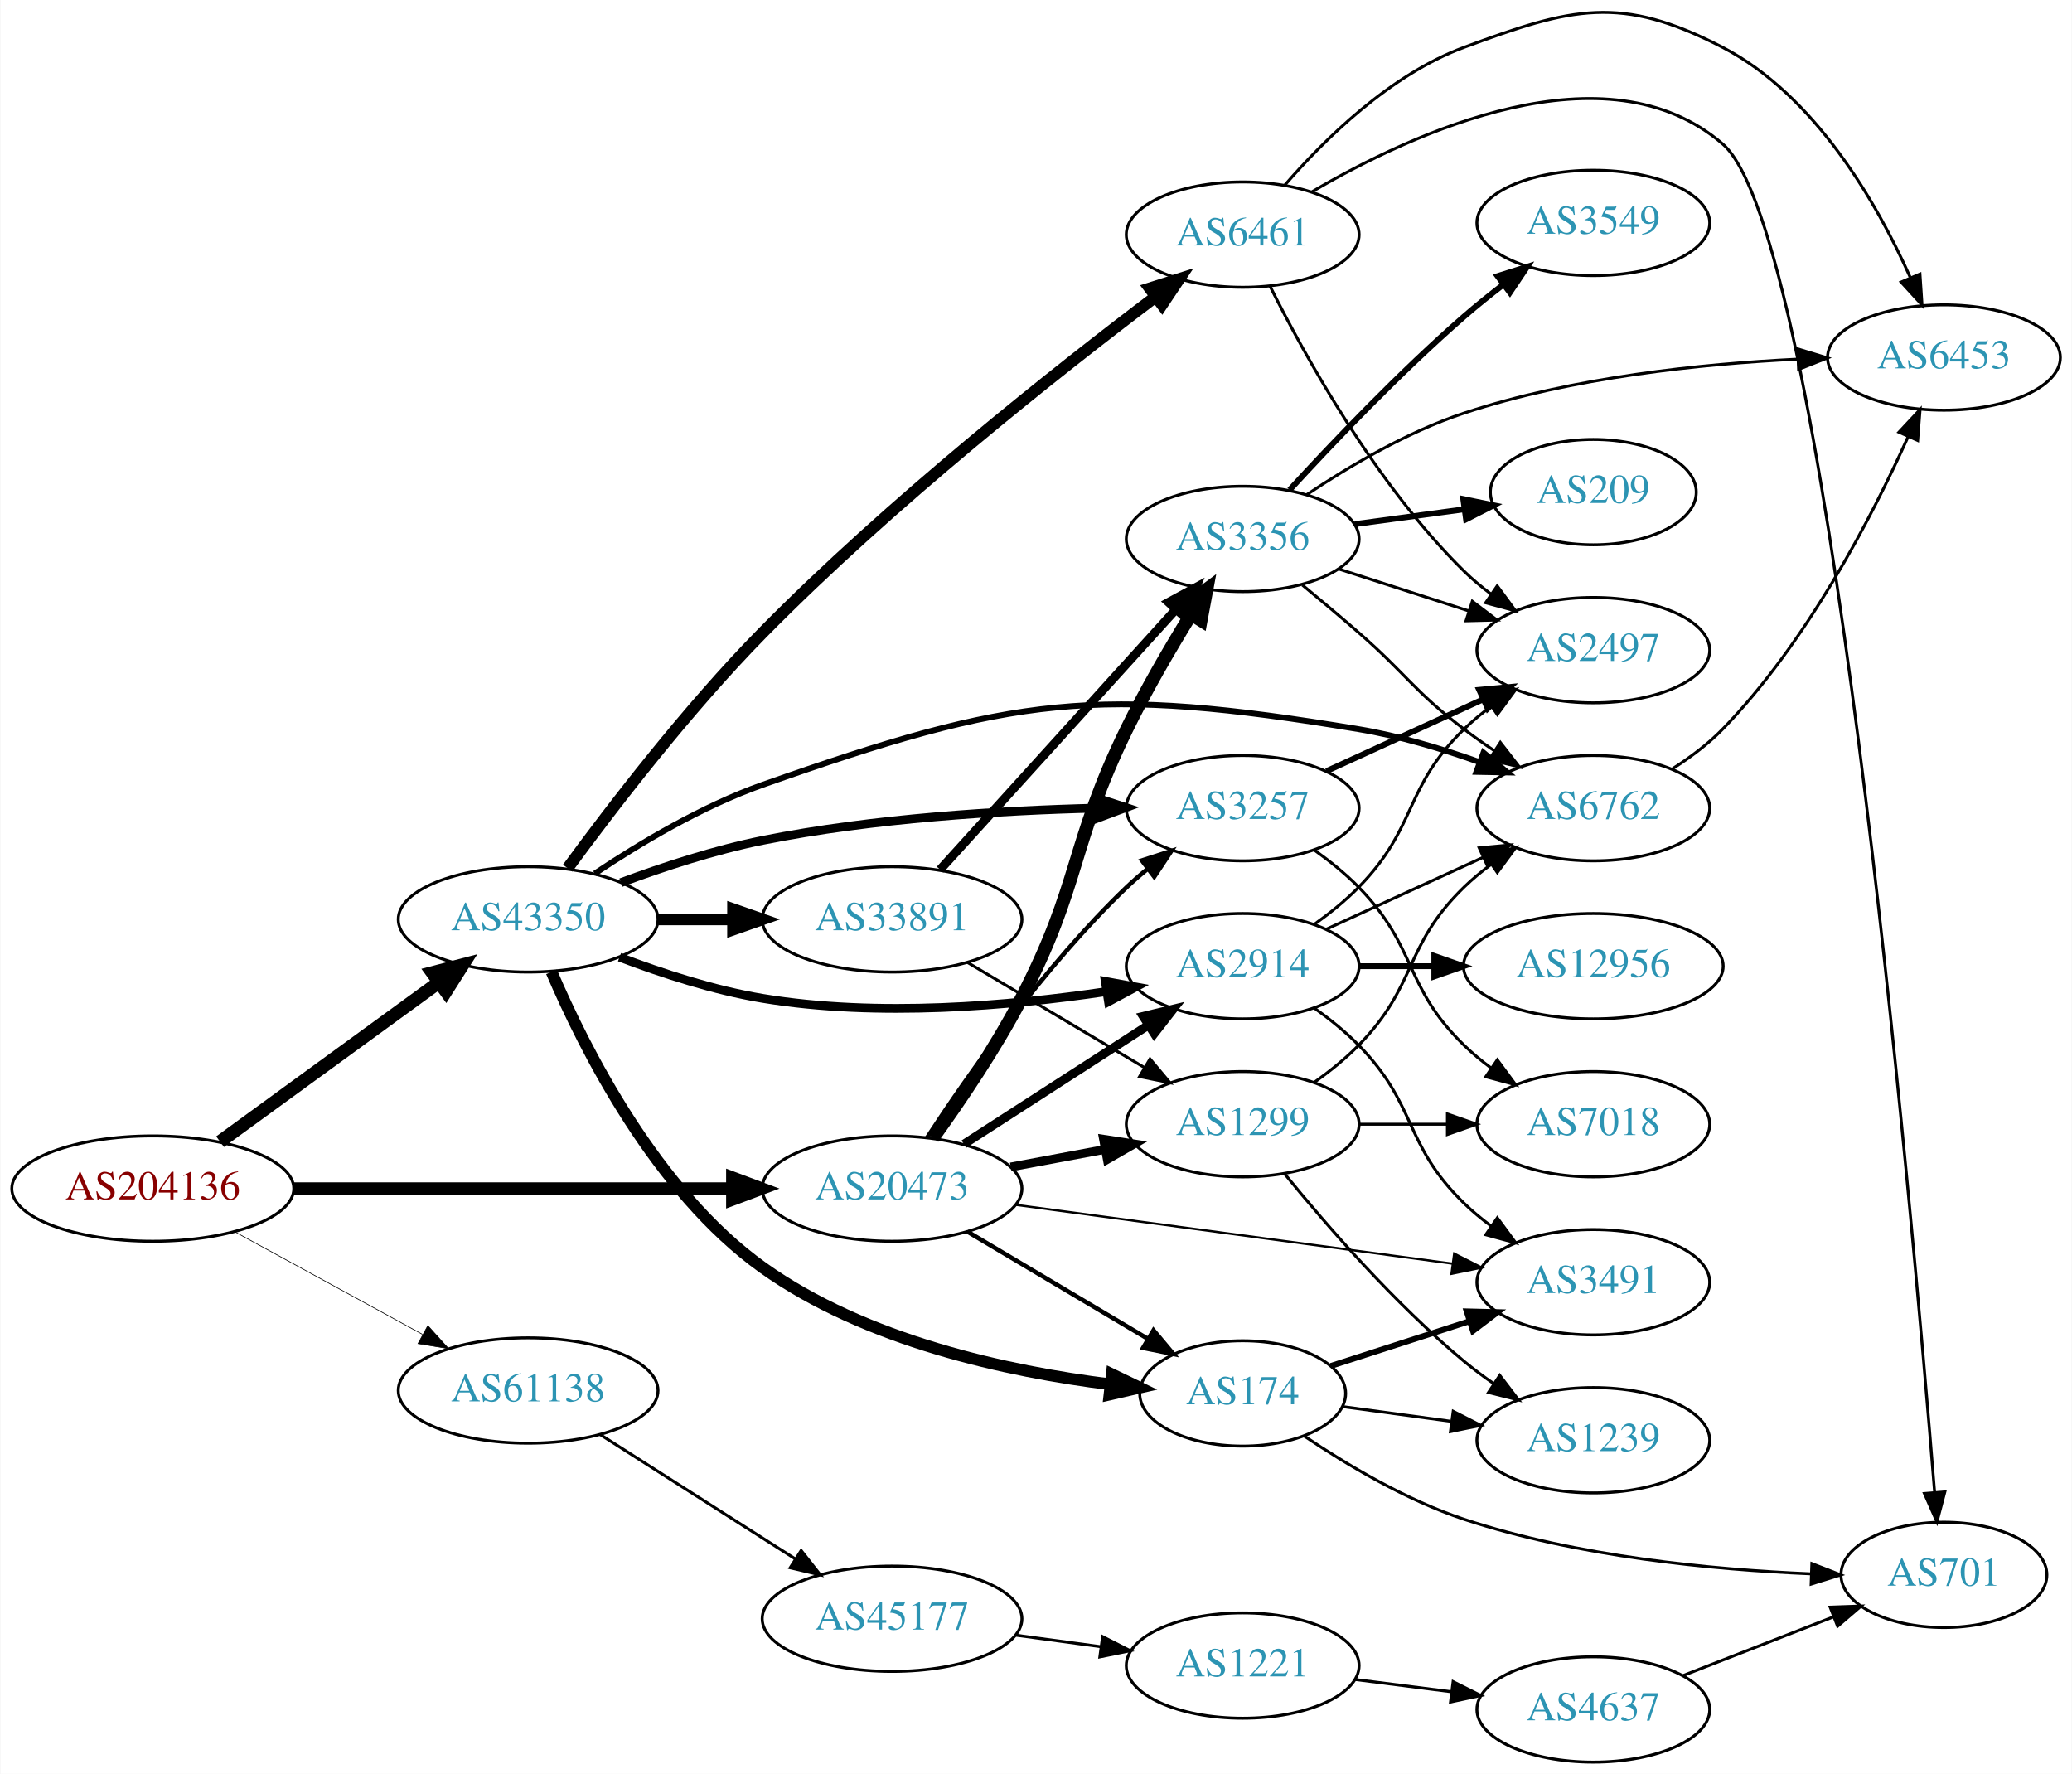
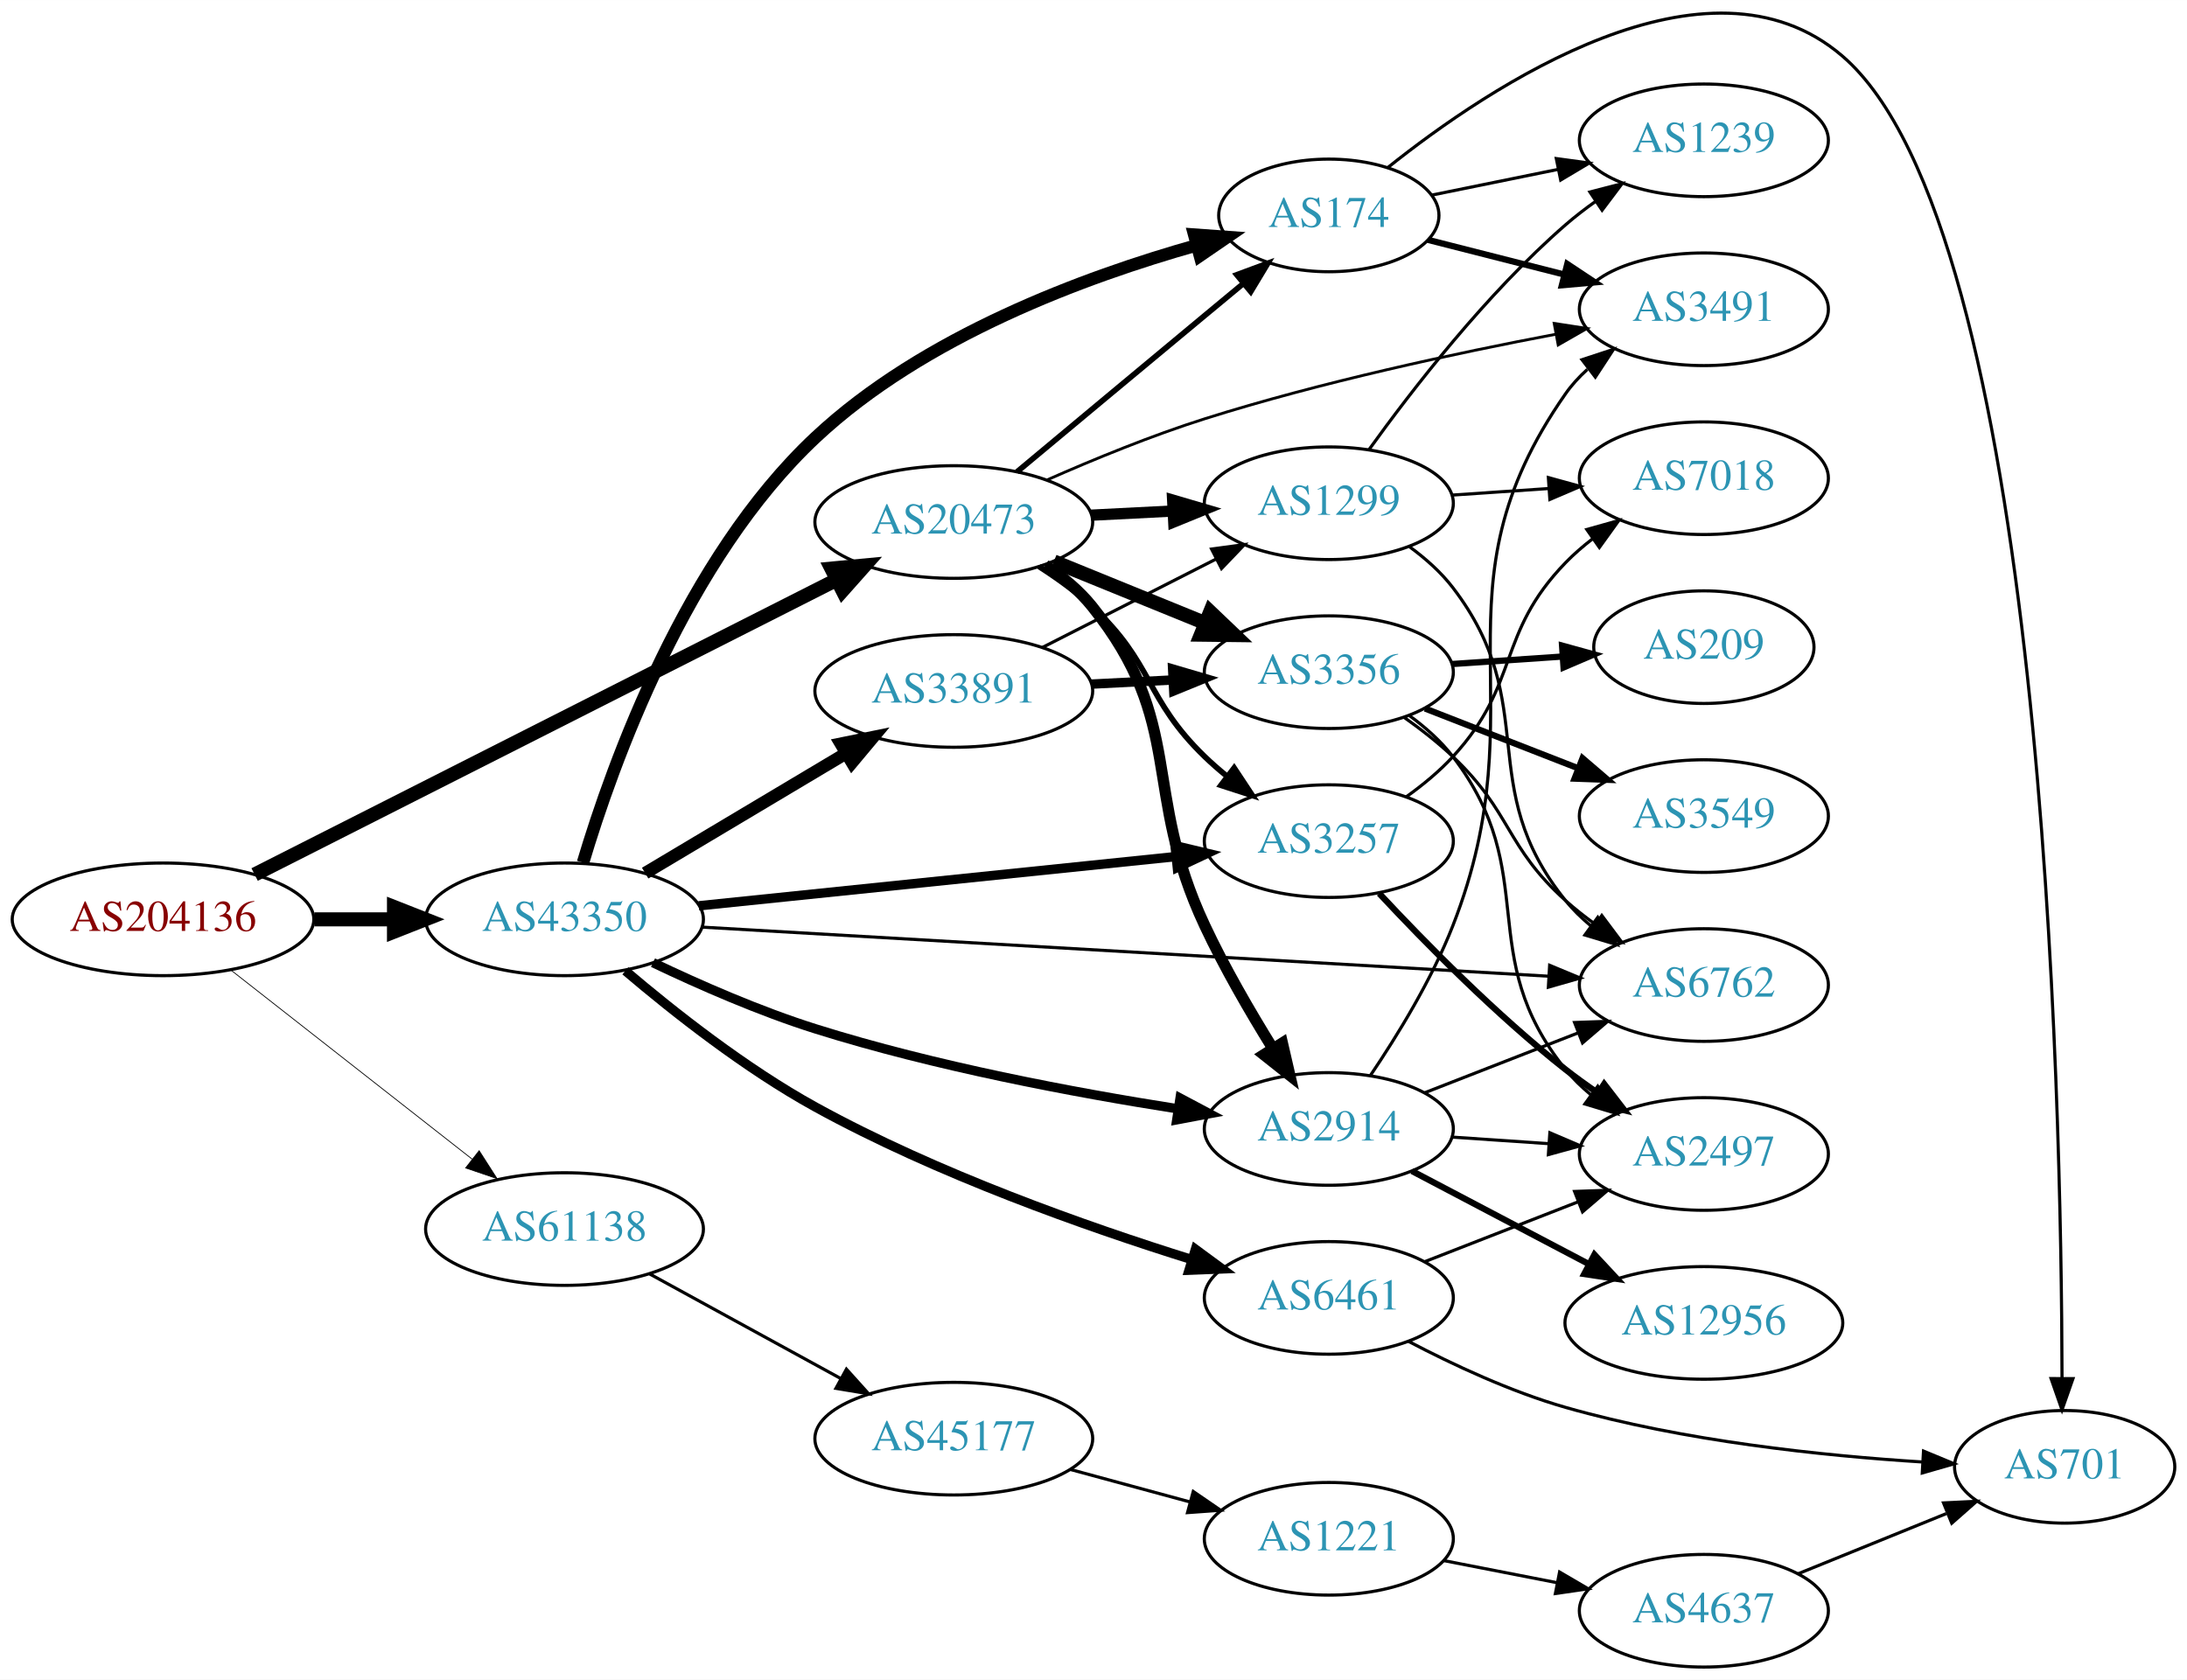
- <svg xmlns="http://www.w3.org/2000/svg" xmlns:xlink="http://www.w3.org/1999/xlink" width="708pt" height="606pt" viewBox="0.00 0.00 707.95 606.18">
-   <g id="graph0" class="graph" transform="scale(1 1) rotate(0) translate(4 602.176)">
-     <polygon fill="white" stroke="none" points="-4,4 -4,-602.176 703.954,-602.176 703.954,4 -4,4" />
+ <svg xmlns="http://www.w3.org/2000/svg" xmlns:xlink="http://www.w3.org/1999/xlink" width="699pt" height="537pt" viewBox="0.00 0.00 698.85 536.84">
+   <g id="graph0" class="graph" transform="scale(1 1) rotate(0) translate(4 532.835)">
+     <polygon fill="white" stroke="none" points="-4,4 -4,-532.835 694.855,-532.835 694.855,4 -4,4" />
    <g id="node1" class="node">
      <g id="a_node1">
        <a xlink:href="/asn/204136" xlink:title="AS204136 ~ SILENT-GHOST-AS [AT]">
-           <ellipse fill="#ffffff" stroke="black" cx="48.096" cy="-196" rx="48.192" ry="18" />
-           <text text-anchor="middle" x="48.096" y="-192.3" font-family="Times,serif" font-size="14.00" fill="#880000">AS204136</text>
+           <ellipse fill="#ffffff" stroke="black" cx="48.096" cy="-239" rx="48.192" ry="18" />
+           <text text-anchor="middle" x="48.096" y="-235.3" font-family="Times,serif" font-size="14.00" fill="#880000">AS204136</text>
        </a>
      </g>
    </g>
    <g id="node2" class="node">
      <g id="a_node2">
        <a xlink:href="/asn/20473" xlink:title="AS20473 ~ Choopa, LLC [US]">
-           <ellipse fill="#ffffff" stroke="black" cx="300.78" cy="-196" rx="44.393" ry="18" />
-           <text text-anchor="middle" x="300.78" y="-192.3" font-family="Times,serif" font-size="14.00" fill="#2c94b3">AS20473</text>
+           <ellipse fill="#ffffff" stroke="black" cx="300.78" cy="-366" rx="44.393" ry="18" />
+           <text text-anchor="middle" x="300.78" y="-362.3" font-family="Times,serif" font-size="14.00" fill="#2c94b3">AS20473</text>
        </a>
      </g>
    </g>
    <g id="edge1" class="edge">
-       <path fill="none" stroke="black" stroke-width="4.275" d="M96.248,-196C138.88,-196 201.605,-196 246.137,-196" />
-       <polygon fill="black" stroke="black" stroke-width="4.275" points="246.194,-199.741 256.194,-196 246.194,-192.259 246.194,-199.741" />
+       <path fill="none" stroke="black" stroke-width="4.5" d="M77.365,-253.322C123.051,-276.467 213.072,-322.073 263.451,-347.595" />
+       <polygon fill="black" stroke="black" stroke-width="4.5" points="261.677,-351.11 272.377,-352.117 265.236,-344.085 261.677,-351.11" />
    </g>
    <g id="node3" class="node">
      <g id="a_node3">
        <a xlink:href="/asn/43350" xlink:title="AS43350 ~ NForce Entertainment B.V. [NL]">
-           <ellipse fill="#ffffff" stroke="black" cx="176.388" cy="-288" rx="44.393" ry="18" />
-           <text text-anchor="middle" x="176.388" y="-284.3" font-family="Times,serif" font-size="14.00" fill="#2c94b3">AS43350</text>
+           <ellipse fill="#ffffff" stroke="black" cx="176.388" cy="-239" rx="44.393" ry="18" />
+           <text text-anchor="middle" x="176.388" y="-235.3" font-family="Times,serif" font-size="14.00" fill="#2c94b3">AS43350</text>
        </a>
      </g>
    </g>
    <g id="edge2" class="edge">
-       <path fill="none" stroke="black" stroke-width="4.5" d="M71.094,-212.025C91.774,-227.09 122.881,-249.751 145.743,-266.405" />
-       <polygon fill="black" stroke="black" stroke-width="4.5" points="143.661,-269.76 154.062,-272.465 148.298,-263.394 143.661,-269.76" />
+       <path fill="none" stroke="black" stroke-width="4.5" d="M96.481,-239C104.742,-239 113.386,-239 121.799,-239" />
+       <polygon fill="black" stroke="black" stroke-width="4.5" points="121.904,-242.938 131.904,-239 121.904,-235.063 121.904,-242.938" />
    </g>
    <g id="node4" class="node">
      <g id="a_node4">
        <a xlink:href="/asn/61138" xlink:title="AS61138 ~ Zappie Host [GB]">
-           <ellipse fill="#ffffff" stroke="black" cx="176.388" cy="-127" rx="44.393" ry="18" />
-           <text text-anchor="middle" x="176.388" y="-123.3" font-family="Times,serif" font-size="14.00" fill="#2c94b3">AS61138</text>
+           <ellipse fill="#ffffff" stroke="black" cx="176.388" cy="-140" rx="44.393" ry="18" />
+           <text text-anchor="middle" x="176.388" y="-136.3" font-family="Times,serif" font-size="14.00" fill="#2c94b3">AS61138</text>
        </a>
      </g>
    </g>
    <g id="edge3" class="edge">
-       <path fill="none" stroke="black" stroke-width="0.225" d="M76.189,-181.198C94.918,-170.965 120.012,-157.254 140.275,-146.184" />
-       <polygon fill="black" stroke="black" stroke-width="0.225" points="142.107,-149.171 149.204,-141.305 138.75,-143.029 142.107,-149.171" />
+       <path fill="none" stroke="black" stroke-width="0.25" d="M69.668,-222.874C90.676,-206.406 123.451,-180.713 146.938,-162.301" />
+       <polygon fill="black" stroke="black" stroke-width="0.25" points="149.113,-165.043 154.824,-156.119 144.795,-159.534 149.113,-165.043" />
    </g>
    <g id="node5" class="node">
      <g id="a_node5">
-         <a xlink:href="/asn/3356" xlink:title="AS3356 ~ Level 3 Parent, LLC [US]">
-           <ellipse fill="#ffffff" stroke="black" cx="420.622" cy="-418" rx="39.794" ry="18" />
-           <text text-anchor="middle" x="420.622" y="-414.3" font-family="Times,serif" font-size="14.00" fill="#2c94b3">AS3356</text>
+         <a xlink:href="/asn/1299" xlink:title="AS1299 ~ Telia Carrier [EU]">
+           <ellipse fill="#ffffff" stroke="black" cx="420.622" cy="-372" rx="39.794" ry="18" />
+           <text text-anchor="middle" x="420.622" y="-368.3" font-family="Times,serif" font-size="14.00" fill="#2c94b3">AS1299</text>
        </a>
      </g>
    </g>
    <g id="edge4" class="edge">
-       <path fill="none" stroke="black" stroke-width="4.5" d="M314.76,-213.306C323.949,-226.055 336.158,-244.052 344.976,-261 365.242,-299.951 361.692,-313.553 380.976,-353 387.436,-366.216 395.645,-380.315 402.834,-391.992" />
-       <polygon fill="black" stroke="black" stroke-width="4.5" points="399.686,-394.385 408.328,-400.775 406.363,-390.208 399.686,-394.385" />
+       <path fill="none" stroke="black" stroke-width="3.6" d="M344.657,-368.183C353.171,-368.617 362.169,-369.075 370.862,-369.517" />
+       <polygon fill="black" stroke="black" stroke-width="3.6" points="370.716,-373.014 380.881,-370.027 371.072,-366.023 370.716,-373.014" />
    </g>
    <g id="node6" class="node">
      <g id="a_node6">
-         <a xlink:href="/asn/2914" xlink:title="AS2914 ~ NTT America, Inc. [US]">
-           <ellipse fill="#ffffff" stroke="black" cx="420.622" cy="-272" rx="39.794" ry="18" />
-           <text text-anchor="middle" x="420.622" y="-268.3" font-family="Times,serif" font-size="14.00" fill="#2c94b3">AS2914</text>
+         <a xlink:href="/asn/3356" xlink:title="AS3356 ~ Level 3 Parent, LLC [US]">
+           <ellipse fill="#ffffff" stroke="black" cx="420.622" cy="-318" rx="39.794" ry="18" />
+           <text text-anchor="middle" x="420.622" y="-314.3" font-family="Times,serif" font-size="14.00" fill="#2c94b3">AS3356</text>
        </a>
      </g>
    </g>
    <g id="edge5" class="edge">
-       <path fill="none" stroke="black" stroke-width="3" d="M325.344,-211.197C343.4,-222.842 368.486,-239.021 388.242,-251.762" />
-       <polygon fill="black" stroke="black" stroke-width="3" points="386.599,-254.867 396.9,-257.346 390.393,-248.984 386.599,-254.867" />
+       <path fill="none" stroke="black" stroke-width="4.5" d="M332.741,-353.389C347.537,-347.362 365.395,-340.088 381.063,-333.706" />
+       <polygon fill="black" stroke="black" stroke-width="4.5" points="382.712,-337.286 390.488,-329.867 379.741,-329.993 382.712,-337.286" />
    </g>
    <g id="node7" class="node">
      <g id="a_node7">
-         <a xlink:href="/asn/1299" xlink:title="AS1299 ~ Telia Carrier [EU]">
-           <ellipse fill="#ffffff" stroke="black" cx="420.622" cy="-218" rx="39.794" ry="18" />
-           <text text-anchor="middle" x="420.622" y="-214.3" font-family="Times,serif" font-size="14.00" fill="#2c94b3">AS1299</text>
+         <a xlink:href="/asn/3257" xlink:title="AS3257 ~ GTT [DE]">
+           <ellipse fill="#ffffff" stroke="black" cx="420.622" cy="-264" rx="39.794" ry="18" />
+           <text text-anchor="middle" x="420.622" y="-260.3" font-family="Times,serif" font-size="14.00" fill="#2c94b3">AS3257</text>
        </a>
      </g>
    </g>
    <g id="edge6" class="edge">
-       <path fill="none" stroke="black" stroke-width="3" d="M341.347,-203.387C351.684,-205.317 362.915,-207.413 373.557,-209.4" />
-       <polygon fill="black" stroke="black" stroke-width="3" points="373.06,-212.868 383.533,-211.262 374.345,-205.987 373.06,-212.868" />
+       <path fill="none" stroke="black" stroke-width="1.8" d="M328.021,-351.76C333.901,-347.996 339.896,-343.666 344.976,-339 364.615,-320.961 361.805,-309.536 380.976,-291 383.127,-288.92 385.452,-286.883 387.858,-284.92" />
+       <polygon fill="black" stroke="black" stroke-width="1.8" points="390.366,-287.41 396.209,-278.572 386.13,-281.837 390.366,-287.41" />
    </g>
    <g id="node8" class="node">
      <g id="a_node8">
-         <a xlink:href="/asn/174" xlink:title="AS174 ~ Cogent Communications [US]">
-           <ellipse fill="#ffffff" stroke="black" cx="420.622" cy="-126" rx="35.194" ry="18" />
-           <text text-anchor="middle" x="420.622" y="-122.3" font-family="Times,serif" font-size="14.00" fill="#2c94b3">AS174</text>
+         <a xlink:href="/asn/3491" xlink:title="AS3491 ~ PCCW Global, Inc. [US]">
+           <ellipse fill="#ffffff" stroke="black" cx="540.465" cy="-434" rx="39.794" ry="18" />
+           <text text-anchor="middle" x="540.465" y="-430.3" font-family="Times,serif" font-size="14.00" fill="#2c94b3">AS3491</text>
        </a>
      </g>
    </g>
    <g id="edge7" class="edge">
-       <path fill="none" stroke="black" stroke-width="1.5" d="M326.483,-181.326C344.428,-170.666 368.854,-156.157 388.189,-144.672" />
-       <polygon fill="black" stroke="black" stroke-width="1.5" points="390.137,-147.586 396.947,-139.47 386.562,-141.567 390.137,-147.586" />
+       <path fill="none" stroke="black" stroke-width="0.9" d="M330.655,-379.485C345.466,-386.027 363.932,-393.614 380.976,-399 418.07,-410.722 461.25,-419.98 493.162,-426.023" />
+       <polygon fill="black" stroke="black" stroke-width="0.9" points="492.634,-429.485 503.106,-427.871 493.913,-422.602 492.634,-429.485" />
    </g>
    <g id="node9" class="node">
      <g id="a_node9">
-         <a xlink:href="/asn/3257" xlink:title="AS3257 ~ GTT [DE]">
-           <ellipse fill="#ffffff" stroke="black" cx="420.622" cy="-326" rx="39.794" ry="18" />
-           <text text-anchor="middle" x="420.622" y="-322.3" font-family="Times,serif" font-size="14.00" fill="#2c94b3">AS3257</text>
+         <a xlink:href="/asn/2914" xlink:title="AS2914 ~ NTT America, Inc. [US]">
+           <ellipse fill="#ffffff" stroke="black" cx="420.622" cy="-172" rx="39.794" ry="18" />
+           <text text-anchor="middle" x="420.622" y="-168.3" font-family="Times,serif" font-size="14.00" fill="#2c94b3">AS2914</text>
        </a>
      </g>
    </g>
    <g id="edge8" class="edge">
-       <path fill="none" stroke="black" stroke-width="1.5" d="M312.703,-213.335C326.815,-234.916 352.922,-272.199 380.976,-299 383.14,-301.067 385.474,-303.095 387.885,-305.052" />
-       <polygon fill="black" stroke="black" stroke-width="1.5" points="386.164,-308.138 396.248,-311.388 390.391,-302.559 386.164,-308.138" />
+       <path fill="none" stroke="black" stroke-width="3.6" d="M330.028,-352.207C335.546,-348.517 340.883,-344.106 344.976,-339 375.044,-301.49 360.593,-280.539 380.976,-237 387.213,-223.677 395.394,-209.565 402.622,-197.907" />
+       <polygon fill="black" stroke="black" stroke-width="3.6" points="405.775,-199.468 408.159,-189.145 399.858,-195.728 405.775,-199.468" />
    </g>
    <g id="node10" class="node">
      <g id="a_node10">
-         <a xlink:href="/asn/3491" xlink:title="AS3491 ~ PCCW Global, Inc. [US]">
-           <ellipse fill="#ffffff" stroke="black" cx="540.465" cy="-164" rx="39.794" ry="18" />
-           <text text-anchor="middle" x="540.465" y="-160.3" font-family="Times,serif" font-size="14.00" fill="#2c94b3">AS3491</text>
+         <a xlink:href="/asn/174" xlink:title="AS174 ~ Cogent Communications [US]">
+           <ellipse fill="#ffffff" stroke="black" cx="420.622" cy="-464" rx="35.194" ry="18" />
+           <text text-anchor="middle" x="420.622" y="-460.3" font-family="Times,serif" font-size="14.00" fill="#2c94b3">AS174</text>
        </a>
      </g>
    </g>
    <g id="edge9" class="edge">
-       <path fill="none" stroke="black" stroke-width="0.75" d="M342.91,-190.463C384.486,-184.865 448.66,-176.225 492.28,-170.353" />
-       <polygon fill="black" stroke="black" stroke-width="0.75" points="492.908,-173.8 502.352,-168.997 491.974,-166.862 492.908,-173.8" />
+       <path fill="none" stroke="black" stroke-width="1.8" d="M320.969,-382.021C336.999,-395.397 360.462,-414.96 380.976,-432 384.977,-435.324 389.215,-438.839 393.361,-442.274" />
+       <polygon fill="black" stroke="black" stroke-width="1.8" points="391.2,-445.029 401.134,-448.712 395.665,-439.638 391.2,-445.029" />
    </g>
    <g id="edge30" class="edge">
-       <path fill="none" stroke="black" stroke-width="3" d="M207.623,-275.08C222.141,-269.558 239.96,-263.756 256.584,-261 295.854,-254.49 341.056,-258.421 373.889,-263.303" />
-       <polygon fill="black" stroke="black" stroke-width="3" points="373.669,-266.811 384.092,-264.909 374.758,-259.896 373.669,-266.811" />
+       <path fill="none" stroke="black" stroke-width="3" d="M219.305,-243.326C261.767,-247.708 327.355,-254.477 371.815,-259.066" />
+       <polygon fill="black" stroke="black" stroke-width="3" points="371.493,-262.551 381.799,-260.096 372.211,-255.588 371.493,-262.551" />
    </g>
    <g id="edge31" class="edge">
-       <path fill="none" stroke="black" stroke-width="4" d="M184.389,-270.07C195.585,-243.795 220.045,-195.126 256.584,-169 291.694,-143.896 340.445,-133.445 375.476,-129.096" />
-       <polygon fill="black" stroke="black" stroke-width="4" points="375.876,-132.573 385.423,-127.979 375.094,-125.617 375.876,-132.573" />
+       <path fill="none" stroke="black" stroke-width="3" d="M204.66,-225.144C219.667,-217.983 238.804,-209.597 256.584,-204 294.694,-192.003 339.292,-183.621 372.202,-178.453" />
+       <polygon fill="black" stroke="black" stroke-width="3" points="373.096,-181.857 382.453,-176.888 372.039,-174.938 373.096,-181.857" />
    </g>
    <g id="edge27" class="edge">
-       <path fill="none" stroke="black" stroke-width="3" d="M208.091,-300.559C222.559,-305.932 240.205,-311.714 256.584,-315 294.358,-322.577 337.936,-325.211 370.53,-326.014" />
-       <polygon fill="black" stroke="black" stroke-width="3" points="370.638,-329.516 380.705,-326.214 370.776,-322.518 370.638,-329.516" />
+       <path fill="none" stroke="black" stroke-width="4" d="M182.305,-257.137C191.721,-288.716 215.134,-354.133 256.584,-393 291.064,-425.332 342.618,-444.386 378.49,-454.48" />
+       <polygon fill="black" stroke="black" stroke-width="4" points="377.597,-457.864 388.164,-457.093 379.423,-451.107 377.597,-457.864" />
    </g>
    <g id="node11" class="node">
      <g id="a_node11">
        <a xlink:href="/asn/6762" xlink:title="AS6762 ~ TELECOM ITALIA SPARKLE S.p.A. [IT]">
-           <ellipse fill="#ffffff" stroke="black" cx="540.465" cy="-326" rx="39.794" ry="18" />
-           <text text-anchor="middle" x="540.465" y="-322.3" font-family="Times,serif" font-size="14.00" fill="#2c94b3">AS6762</text>
-         </a>
-       </g>
-     </g>
-     <g id="edge32" class="edge">
-       <path fill="none" stroke="black" stroke-width="2" d="M199.164,-303.661C214.492,-313.908 235.889,-326.705 256.584,-334 342.332,-364.225 370.573,-367.87 460.269,-353 474.087,-350.709 488.731,-346.314 501.618,-341.724" />
-       <polygon fill="black" stroke="black" stroke-width="2" points="502.932,-344.97 511.088,-338.208 500.495,-338.408 502.932,-344.97" />
+           <ellipse fill="#ffffff" stroke="black" cx="540.465" cy="-218" rx="39.794" ry="18" />
+           <text text-anchor="middle" x="540.465" y="-214.3" font-family="Times,serif" font-size="14.00" fill="#2c94b3">AS6762</text>
+         </a>
+       </g>
+     </g>
+     <g id="edge28" class="edge">
+       <path fill="none" stroke="black" d="M220.344,-236.509C288.191,-232.574 419.74,-224.944 490.914,-220.816" />
+       <polygon fill="black" stroke="black" points="491.182,-224.306 500.963,-220.233 490.777,-217.318 491.182,-224.306" />
+     </g>
+     <g id="node19" class="node">
+       <g id="a_node19">
+         <a xlink:href="/asn/6461" xlink:title="AS6461 ~ Zayo Bandwidth [US]">
+           <ellipse fill="#ffffff" stroke="black" cx="420.622" cy="-118" rx="39.794" ry="18" />
+           <text text-anchor="middle" x="420.622" y="-114.3" font-family="Times,serif" font-size="14.00" fill="#2c94b3">AS6461</text>
+         </a>
+       </g>
+     </g>
+     <g id="edge26" class="edge">
+       <path fill="none" stroke="black" stroke-width="3" d="M195.839,-222.547C211.243,-209.441 234.219,-191.311 256.584,-179 295.38,-157.645 343.181,-140.751 376.966,-130.208" />
+       <polygon fill="black" stroke="black" stroke-width="3" points="378.005,-133.55 386.54,-127.273 375.953,-126.858 378.005,-133.55" />
    </g>
    <g id="node20" class="node">
      <g id="a_node20">
-         <a xlink:href="/asn/6461" xlink:title="AS6461 ~ Zayo Bandwidth [US]">
-           <ellipse fill="#ffffff" stroke="black" cx="420.622" cy="-522" rx="39.794" ry="18" />
-           <text text-anchor="middle" x="420.622" y="-518.3" font-family="Times,serif" font-size="14.00" fill="#2c94b3">AS6461</text>
-         </a>
-       </g>
-     </g>
-     <g id="edge28" class="edge">
-       <path fill="none" stroke="black" stroke-width="4" d="M189.888,-305.496C204.751,-325.791 230.8,-359.813 256.584,-386 300.211,-430.312 357.142,-475.282 390.896,-500.8" />
-       <polygon fill="black" stroke="black" stroke-width="4" points="388.858,-503.647 398.956,-506.856 393.063,-498.051 388.858,-503.647" />
+         <a xlink:href="/asn/33891" xlink:title="AS33891 ~ CORE-BACKBONE GMBH GLOBAL NETWORK [DE]">
+           <ellipse fill="#ffffff" stroke="black" cx="300.78" cy="-312" rx="44.393" ry="18" />
+           <text text-anchor="middle" x="300.78" y="-308.3" font-family="Times,serif" font-size="14.00" fill="#2c94b3">AS33891</text>
+         </a>
+       </g>
+     </g>
+     <g id="edge29" class="edge">
+       <path fill="none" stroke="black" stroke-width="4" d="M202.155,-253.773C220.653,-264.805 246.131,-280.002 266.421,-292.104" />
+       <polygon fill="black" stroke="black" stroke-width="4" points="264.667,-295.133 275.049,-297.249 268.253,-289.121 264.667,-295.133" />
    </g>
    <g id="node21" class="node">
      <g id="a_node21">
-         <a xlink:href="/asn/33891" xlink:title="AS33891 ~ CORE-BACKBONE GMBH GLOBAL NETWORK [DE]">
-           <ellipse fill="#ffffff" stroke="black" cx="300.78" cy="-288" rx="44.393" ry="18" />
-           <text text-anchor="middle" x="300.78" y="-284.3" font-family="Times,serif" font-size="14.00" fill="#2c94b3">AS33891</text>
-         </a>
-       </g>
-     </g>
-     <g id="edge29" class="edge">
-       <path fill="none" stroke="black" stroke-width="4" d="M220.883,-288C229.089,-288 237.761,-288 246.233,-288" />
-       <polygon fill="black" stroke="black" stroke-width="4" points="246.424,-291.5 256.424,-288 246.424,-284.5 246.424,-291.5" />
-     </g>
-     <g id="node22" class="node">
-       <g id="a_node22">
        <a xlink:href="/asn/45177" xlink:title="AS45177 ~ Devoli [NZ]">
-           <ellipse fill="#ffffff" stroke="black" cx="300.78" cy="-49" rx="44.393" ry="18" />
-           <text text-anchor="middle" x="300.78" y="-45.3" font-family="Times,serif" font-size="14.00" fill="#2c94b3">AS45177</text>
-         </a>
-       </g>
-     </g>
-     <g id="edge39" class="edge">
-       <path fill="none" stroke="black" d="M200.986,-111.961C219.95,-99.875 246.778,-82.778 267.693,-69.449" />
-       <polygon fill="black" stroke="black" points="269.702,-72.319 276.254,-63.993 265.94,-66.416 269.702,-72.319" />
-     </g>
-     <g id="edge13" class="edge">
-       <path fill="none" stroke="black" d="M441.047,-402.237C447.245,-397.123 454.095,-391.379 460.269,-386 476.633,-371.741 478.994,-366.141 496.269,-353 499.595,-350.47 503.164,-347.954 506.774,-345.534" />
-       <polygon fill="black" stroke="black" points="508.683,-348.468 515.176,-340.096 504.879,-342.591 508.683,-348.468" />
+           <ellipse fill="#ffffff" stroke="black" cx="300.78" cy="-73" rx="44.393" ry="18" />
+           <text text-anchor="middle" x="300.78" y="-69.3" font-family="Times,serif" font-size="14.00" fill="#2c94b3">AS45177</text>
+         </a>
+       </g>
+     </g>
+     <g id="edge36" class="edge">
+       <path fill="none" stroke="black" d="M203.644,-125.627C221.471,-115.868 245.247,-102.852 264.694,-92.207" />
+       <polygon fill="black" stroke="black" points="266.476,-95.221 273.567,-87.349 263.115,-89.081 266.476,-95.221" />
+     </g>
+     <g id="edge18" class="edge">
+       <path fill="none" stroke="black" d="M446.466,-358.052C451.546,-354.326 456.488,-349.94 460.269,-345 488.979,-307.489 466.609,-281.764 496.269,-245 498.629,-242.075 501.396,-239.377 504.369,-236.911" />
+       <polygon fill="black" stroke="black" points="506.561,-239.644 512.587,-230.93 502.442,-233.985 506.561,-239.644" />
+     </g>
+     <g id="node16" class="node">
+       <g id="a_node16">
+         <a xlink:href="/asn/1239" xlink:title="AS1239 ~ Sprint [US]">
+           <ellipse fill="#ffffff" stroke="black" cx="540.465" cy="-488" rx="39.794" ry="18" />
+           <text text-anchor="middle" x="540.465" y="-484.3" font-family="Times,serif" font-size="14.00" fill="#2c94b3">AS1239</text>
+         </a>
+       </g>
+     </g>
+     <g id="edge19" class="edge">
+       <path fill="none" stroke="black" d="M433.447,-389.121C447.12,-408.132 471.008,-439.033 496.269,-461 499.261,-463.602 502.531,-466.122 505.889,-468.507" />
+       <polygon fill="black" stroke="black" points="504.05,-471.487 514.309,-474.131 507.938,-465.666 504.05,-471.487" />
+     </g>
+     <g id="node17" class="node">
+       <g id="a_node17">
+         <a xlink:href="/asn/7018" xlink:title="AS7018 ~ AT&amp;T Services, Inc. [US]">
+           <ellipse fill="#ffffff" stroke="black" cx="540.465" cy="-380" rx="39.794" ry="18" />
+           <text text-anchor="middle" x="540.465" y="-376.3" font-family="Times,serif" font-size="14.00" fill="#2c94b3">AS7018</text>
+         </a>
+       </g>
+     </g>
+     <g id="edge20" class="edge">
+       <path fill="none" stroke="black" d="M459.882,-374.597C469.762,-375.268 480.528,-375.999 490.858,-376.7" />
+       <polygon fill="black" stroke="black" points="490.779,-380.203 500.993,-377.388 491.253,-373.219 490.779,-380.203" />
+     </g>
+     <g id="edge10" class="edge">
+       <path fill="none" stroke="black" d="M444.565,-303.647C449.958,-299.828 455.515,-295.503 460.269,-291 479.117,-273.147 476.97,-262.365 496.269,-245 499.217,-242.347 502.458,-239.795 505.798,-237.391" />
+       <polygon fill="black" stroke="black" points="507.852,-240.227 514.197,-231.741 503.946,-234.418 507.852,-240.227" />
+     </g>
+     <g id="node12" class="node">
+       <g id="a_node12">
+         <a xlink:href="/asn/209" xlink:title="AS209 ~ CenturyLink Communications, LLC [US]">
+           <ellipse fill="#ffffff" stroke="black" cx="540.465" cy="-326" rx="35.194" ry="18" />
+           <text text-anchor="middle" x="540.465" y="-322.3" font-family="Times,serif" font-size="14.00" fill="#2c94b3">AS209</text>
+         </a>
+       </g>
+     </g>
+     <g id="edge11" class="edge">
+       <path fill="none" stroke="black" stroke-width="2" d="M459.882,-320.597C471.214,-321.367 483.713,-322.215 495.381,-323.007" />
+       <polygon fill="black" stroke="black" stroke-width="2" points="495.157,-326.5 505.371,-323.685 495.631,-319.516 495.157,-326.5" />
+     </g>
+     <g id="node13" class="node">
+       <g id="a_node13">
+         <a xlink:href="/asn/2497" xlink:title="AS2497 ~ Internet Initiative Japan Inc. [JP]">
+           <ellipse fill="#ffffff" stroke="black" cx="540.465" cy="-164" rx="39.794" ry="18" />
+           <text text-anchor="middle" x="540.465" y="-160.3" font-family="Times,serif" font-size="14.00" fill="#2c94b3">AS2497</text>
+         </a>
+       </g>
+     </g>
+     <g id="edge12" class="edge">
+       <path fill="none" stroke="black" d="M446.466,-304.052C451.546,-300.326 456.488,-295.94 460.269,-291 488.979,-253.489 466.609,-227.764 496.269,-191 498.629,-188.075 501.396,-185.377 504.369,-182.911" />
+       <polygon fill="black" stroke="black" points="506.561,-185.644 512.587,-176.93 502.442,-179.985 506.561,-185.644" />
    </g>
    <g id="node14" class="node">
      <g id="a_node14">
-         <a xlink:href="/asn/2497" xlink:title="AS2497 ~ Internet Initiative Japan Inc. [JP]">
-           <ellipse fill="#ffffff" stroke="black" cx="540.465" cy="-380" rx="39.794" ry="18" />
-           <text text-anchor="middle" x="540.465" y="-376.3" font-family="Times,serif" font-size="14.00" fill="#2c94b3">AS2497</text>
-         </a>
-       </g>
-     </g>
-     <g id="edge14" class="edge">
-       <path fill="none" stroke="black" d="M453.512,-407.717C467.136,-403.323 483.222,-398.136 497.771,-393.445" />
-       <polygon fill="black" stroke="black" points="499.106,-396.692 507.549,-390.292 496.958,-390.03 499.106,-396.692" />
+         <a xlink:href="/asn/3549" xlink:title="AS3549 ~ Level 3 Parent, LLC [US]">
+           <ellipse fill="#ffffff" stroke="black" cx="540.465" cy="-272" rx="39.794" ry="18" />
+           <text text-anchor="middle" x="540.465" y="-268.3" font-family="Times,serif" font-size="14.00" fill="#2c94b3">AS3549</text>
+         </a>
+       </g>
+     </g>
+     <g id="edge13" class="edge">
+       <path fill="none" stroke="black" stroke-width="2" d="M451.359,-306.392C466.153,-300.618 484.23,-293.561 500.152,-287.346" />
+       <polygon fill="black" stroke="black" stroke-width="2" points="501.695,-290.501 509.738,-283.604 499.15,-283.98 501.695,-290.501" />
+     </g>
+     <g id="edge21" class="edge">
+       <path fill="none" stroke="black" stroke-width="2" d="M436.72,-247.288C451.185,-231.765 474.042,-208.481 496.269,-191 499.553,-188.417 503.097,-185.867 506.692,-183.427" />
+       <polygon fill="black" stroke="black" stroke-width="2" points="508.607,-186.357 515.077,-177.967 504.787,-180.491 508.607,-186.357" />
+     </g>
+     <g id="edge22" class="edge">
+       <path fill="none" stroke="black" d="M445.424,-278.192C450.672,-281.959 455.947,-286.301 460.269,-291 481.837,-314.455 474.107,-330.105 496.269,-353 498.883,-355.701 501.82,-358.249 504.9,-360.621" />
+       <polygon fill="black" stroke="black" points="503.064,-363.608 513.265,-366.471 507.076,-357.871 503.064,-363.608" />
+     </g>
+     <g id="edge17" class="edge">
+       <path fill="none" stroke="black" d="M433.933,-189.128C442.491,-201.791 453.531,-219.758 460.269,-237 488.38,-308.933 451.999,-343.716 496.269,-407 498.246,-409.826 500.623,-412.418 503.233,-414.781" />
+       <polygon fill="black" stroke="black" points="501.525,-417.882 511.59,-421.19 505.785,-412.328 501.525,-417.882" />
+     </g>
+     <g id="edge16" class="edge">
+       <path fill="none" stroke="black" d="M451.359,-183.608C466.153,-189.382 484.23,-196.439 500.152,-202.654" />
+       <polygon fill="black" stroke="black" points="499.15,-206.02 509.738,-206.396 501.695,-199.499 499.15,-206.02" />
+     </g>
+     <g id="edge15" class="edge">
+       <path fill="none" stroke="black" d="M459.882,-169.403C469.762,-168.732 480.528,-168.001 490.858,-167.3" />
+       <polygon fill="black" stroke="black" points="491.253,-170.781 500.993,-166.612 490.779,-163.797 491.253,-170.781" />
    </g>
    <g id="node15" class="node">
      <g id="a_node15">
-         <a xlink:href="/asn/6453" xlink:title="AS6453 ~ TATA COMMUNICATIONS (AMERICA) INC [US]">
-           <ellipse fill="#ffffff" stroke="black" cx="660.307" cy="-480" rx="39.794" ry="18" />
-           <text text-anchor="middle" x="660.307" y="-476.3" font-family="Times,serif" font-size="14.00" fill="#2c94b3">AS6453</text>
-         </a>
-       </g>
-     </g>
-     <g id="edge15" class="edge">
-       <path fill="none" stroke="black" d="M442.405,-433.067C456.805,-442.705 476.815,-454.568 496.269,-461 533.256,-473.229 577.233,-477.816 610.187,-479.434" />
-       <polygon fill="black" stroke="black" points="610.34,-482.944 620.476,-479.862 610.63,-475.95 610.34,-482.944" />
-     </g>
-     <g id="node16" class="node">
-       <g id="a_node16">
-         <a xlink:href="/asn/3549" xlink:title="AS3549 ~ Level 3 Parent, LLC [US]">
-           <ellipse fill="#ffffff" stroke="black" cx="540.465" cy="-526" rx="39.794" ry="18" />
-           <text text-anchor="middle" x="540.465" y="-522.3" font-family="Times,serif" font-size="14.00" fill="#2c94b3">AS3549</text>
-         </a>
-       </g>
-     </g>
-     <g id="edge16" class="edge">
-       <path fill="none" stroke="black" stroke-width="2" d="M436.65,-434.756C451.25,-450.675 474.363,-474.942 496.269,-494 500.493,-497.675 505.111,-501.386 509.704,-504.913" />
-       <polygon fill="black" stroke="black" stroke-width="2" points="507.755,-507.826 517.858,-511.017 511.95,-502.222 507.755,-507.826" />
-     </g>
-     <g id="node17" class="node">
-       <g id="a_node17">
-         <a xlink:href="/asn/209" xlink:title="AS209 ~ CenturyLink Communications, LLC [US]">
-           <ellipse fill="#ffffff" stroke="black" cx="540.465" cy="-434" rx="35.194" ry="18" />
-           <text text-anchor="middle" x="540.465" y="-430.3" font-family="Times,serif" font-size="14.00" fill="#2c94b3">AS209</text>
-         </a>
-       </g>
-     </g>
-     <g id="edge17" class="edge">
-       <path fill="none" stroke="black" stroke-width="2" d="M458.908,-423.062C470.814,-424.679 484.088,-426.481 496.371,-428.149" />
-       <polygon fill="black" stroke="black" stroke-width="2" points="496.024,-431.634 506.404,-429.511 496.966,-424.698 496.024,-431.634" />
-     </g>
-     <g id="edge26" class="edge">
-       <path fill="none" stroke="black" d="M445.216,-257.611C450.472,-253.852 455.804,-249.563 460.269,-245 480.441,-224.383 475.575,-211.094 496.269,-191 499.114,-188.237 502.288,-185.614 505.588,-183.166" />
-       <polygon fill="black" stroke="black" points="507.653,-185.994 513.936,-177.462 503.704,-180.214 507.653,-185.994" />
-     </g>
-     <g id="edge25" class="edge">
-       <path fill="none" stroke="black" d="M449.251,-284.661C465.208,-291.973 485.479,-301.261 502.761,-309.181" />
-       <polygon fill="black" stroke="black" points="501.46,-312.435 512.009,-313.419 504.376,-306.071 501.46,-312.435" />
+         <a xlink:href="/asn/12956" xlink:title="AS12956 ~ TELXIUS [ES]">
+           <ellipse fill="#ffffff" stroke="black" cx="540.465" cy="-110" rx="44.393" ry="18" />
+           <text text-anchor="middle" x="540.465" y="-106.3" font-family="Times,serif" font-size="14.00" fill="#2c94b3">AS12956</text>
+         </a>
+       </g>
+     </g>
+     <g id="edge14" class="edge">
+       <path fill="none" stroke="black" stroke-width="2" d="M447.192,-158.547C463.754,-149.833 485.558,-138.362 503.812,-128.758" />
+       <polygon fill="black" stroke="black" stroke-width="2" points="505.497,-131.826 512.718,-124.072 502.238,-125.631 505.497,-131.826" />
    </g>
    <g id="edge23" class="edge">
-       <path fill="none" stroke="black" d="M445.216,-286.389C450.472,-290.148 455.804,-294.437 460.269,-299 480.441,-319.617 475.575,-332.906 496.269,-353 499.114,-355.763 502.288,-358.386 505.588,-360.834" />
-       <polygon fill="black" stroke="black" points="503.704,-363.786 513.936,-366.538 507.653,-358.006 503.704,-363.786" />
-     </g>
-     <g id="node19" class="node">
-       <g id="a_node19">
-         <a xlink:href="/asn/12956" xlink:title="AS12956 ~ TELXIUS [ES]">
-           <ellipse fill="#ffffff" stroke="black" cx="540.465" cy="-272" rx="44.393" ry="18" />
-           <text text-anchor="middle" x="540.465" y="-268.3" font-family="Times,serif" font-size="14.00" fill="#2c94b3">AS12956</text>
-         </a>
-       </g>
+       <path fill="none" stroke="black" stroke-width="2" d="M452.276,-456.196C465.575,-452.811 481.39,-448.784 495.877,-445.096" />
+       <polygon fill="black" stroke="black" stroke-width="2" points="496.819,-448.468 505.647,-442.609 495.092,-441.685 496.819,-448.468" />
    </g>
    <g id="edge24" class="edge">
-       <path fill="none" stroke="black" stroke-width="2" d="M460.535,-272C468.637,-272 477.313,-272 485.839,-272" />
-       <polygon fill="black" stroke="black" stroke-width="2" points="486.117,-275.5 496.117,-272 486.117,-268.5 486.117,-275.5" />
-     </g>
-     <g id="edge10" class="edge">
-       <path fill="none" stroke="black" d="M445.216,-232.389C450.472,-236.148 455.804,-240.437 460.269,-245 480.441,-265.617 475.575,-278.906 496.269,-299 499.114,-301.763 502.288,-304.386 505.588,-306.834" />
-       <polygon fill="black" stroke="black" points="503.704,-309.786 513.936,-312.538 507.653,-304.006 503.704,-309.786" />
-     </g>
-     <g id="node12" class="node">
-       <g id="a_node12">
-         <a xlink:href="/asn/1239" xlink:title="AS1239 ~ Sprint [US]">
-           <ellipse fill="#ffffff" stroke="black" cx="540.465" cy="-110" rx="39.794" ry="18" />
-           <text text-anchor="middle" x="540.465" y="-106.3" font-family="Times,serif" font-size="14.00" fill="#2c94b3">AS1239</text>
-         </a>
-       </g>
-     </g>
-     <g id="edge11" class="edge">
-       <path fill="none" stroke="black" d="M435.041,-200.935C449.156,-183.625 472.571,-156.655 496.269,-137 499.485,-134.332 502.986,-131.73 506.556,-129.259" />
-       <polygon fill="black" stroke="black" points="508.48,-132.183 514.912,-123.764 504.634,-126.334 508.48,-132.183" />
-     </g>
-     <g id="node13" class="node">
-       <g id="a_node13">
-         <a xlink:href="/asn/7018" xlink:title="AS7018 ~ AT&amp;T Services, Inc. [US]">
-           <ellipse fill="#ffffff" stroke="black" cx="540.465" cy="-218" rx="39.794" ry="18" />
-           <text text-anchor="middle" x="540.465" y="-214.3" font-family="Times,serif" font-size="14.00" fill="#2c94b3">AS7018</text>
-         </a>
-       </g>
-     </g>
-     <g id="edge12" class="edge">
-       <path fill="none" stroke="black" d="M460.535,-218C470.088,-218 480.438,-218 490.401,-218" />
-       <polygon fill="black" stroke="black" points="490.593,-221.5 500.593,-218 490.593,-214.5 490.593,-221.5" />
-     </g>
-     <g id="edge20" class="edge">
-       <path fill="none" stroke="black" stroke-width="2" d="M450.752,-135.393C464.953,-139.973 482.288,-145.562 497.853,-150.582" />
-       <polygon fill="black" stroke="black" stroke-width="2" points="497.185,-154.044 507.776,-153.782 499.333,-147.381 497.185,-154.044" />
-     </g>
-     <g id="edge22" class="edge">
-       <path fill="none" stroke="black" d="M454.762,-121.501C466.249,-119.941 479.366,-118.16 491.79,-116.473" />
-       <polygon fill="black" stroke="black" points="492.574,-119.899 502.012,-115.085 491.632,-112.962 492.574,-119.899" />
+       <path fill="none" stroke="black" d="M453.512,-470.495C465.897,-473.017 480.315,-475.953 493.765,-478.693" />
+       <polygon fill="black" stroke="black" points="493.314,-482.173 503.811,-480.739 494.711,-475.313 493.314,-482.173" />
    </g>
    <g id="node18" class="node">
      <g id="a_node18">
        <a xlink:href="/asn/701" xlink:title="AS701 ~ UUNET [US]">
-           <ellipse fill="#ffffff" stroke="black" cx="660.307" cy="-64" rx="35.194" ry="18" />
-           <text text-anchor="middle" x="660.307" y="-60.3" font-family="Times,serif" font-size="14.00" fill="#2c94b3">AS701</text>
-         </a>
-       </g>
-     </g>
-     <g id="edge21" class="edge">
-       <path fill="none" stroke="black" d="M441.778,-111.354C456.22,-101.642 476.531,-89.526 496.269,-83 534.965,-70.206 581.312,-65.777 614.682,-64.36" />
-       <polygon fill="black" stroke="black" points="615.163,-67.845 625.035,-63.999 614.919,-60.849 615.163,-67.845" />
-     </g>
-     <g id="edge19" class="edge">
-       <path fill="none" stroke="black" d="M445.216,-311.611C450.472,-307.852 455.804,-303.563 460.269,-299 480.441,-278.383 475.575,-265.094 496.269,-245 499.114,-242.237 502.288,-239.614 505.588,-237.166" />
-       <polygon fill="black" stroke="black" points="507.653,-239.994 513.936,-231.462 503.704,-234.214 507.653,-239.994" />
-     </g>
-     <g id="edge18" class="edge">
-       <path fill="none" stroke="black" stroke-width="2" d="M449.251,-338.661C465.208,-345.973 485.479,-355.261 502.761,-363.181" />
-       <polygon fill="black" stroke="black" stroke-width="2" points="501.46,-366.435 512.009,-367.419 504.376,-360.071 501.46,-366.435" />
-     </g>
-     <g id="edge38" class="edge">
-       <path fill="none" stroke="black" d="M567.646,-339.548C573.658,-343.391 579.727,-347.929 584.661,-353 613.413,-382.547 635.554,-425.241 648.009,-452.808" />
-       <polygon fill="black" stroke="black" points="644.922,-454.484 652.153,-462.228 651.329,-451.665 644.922,-454.484" />
+           <ellipse fill="#ffffff" stroke="black" cx="655.758" cy="-64" rx="35.194" ry="18" />
+           <text text-anchor="middle" x="655.758" y="-60.3" font-family="Times,serif" font-size="14.00" fill="#2c94b3">AS701</text>
+         </a>
+       </g>
+     </g>
+     <g id="edge25" class="edge">
+       <path fill="none" stroke="black" d="M439.497,-479.321C472.058,-505.324 541.64,-551.851 584.661,-515 648.995,-459.893 654.762,-182.244 654.916,-92.222" />
+       <polygon fill="black" stroke="black" points="658.416,-92.2 654.91,-82.202 651.416,-92.204 658.416,-92.2" />
    </g>
    <g id="edge34" class="edge">
-       <path fill="none" stroke="black" d="M429.977,-504.343C442.042,-480.203 466.224,-436.535 496.269,-407 499.097,-404.22 502.26,-401.585 505.553,-399.13" />
-       <polygon fill="black" stroke="black" points="507.62,-401.957 513.893,-393.418 503.665,-396.182 507.62,-401.957" />
+       <path fill="none" stroke="black" d="M451.359,-129.608C466.153,-135.382 484.23,-142.439 500.152,-148.654" />
+       <polygon fill="black" stroke="black" points="499.15,-152.02 509.738,-152.396 501.695,-145.499 499.15,-152.02" />
    </g>
    <g id="edge35" class="edge">
-       <path fill="none" stroke="black" d="M434.943,-538.841C448.467,-554.455 470.973,-576.641 496.269,-586 533.113,-599.632 549.79,-604.093 584.661,-586 616.232,-569.619 637.27,-533.072 648.748,-507.496" />
-       <polygon fill="black" stroke="black" points="652.11,-508.536 652.816,-497.964 645.672,-505.788 652.11,-508.536" />
+       <path fill="none" stroke="black" d="M446.071,-104.107C460.285,-96.657 478.793,-88.004 496.269,-83 533.891,-72.227 578.234,-67.558 610.434,-65.537" />
+       <polygon fill="black" stroke="black" points="610.653,-69.03 620.438,-64.969 610.256,-62.041 610.653,-69.03" />
    </g>
    <g id="edge33" class="edge">
-       <path fill="none" stroke="black" d="M444.359,-536.672C478.898,-556.919 544.772,-587.262 584.661,-553 620.021,-522.628 649.094,-192.056 657.111,-92.322" />
-       <polygon fill="black" stroke="black" points="660.619,-92.353 657.923,-82.107 653.641,-91.798 660.619,-92.353" />
-     </g>
-     <g id="edge36" class="edge">
-       <path fill="none" stroke="black" stroke-width="3" d="M317.186,-304.995C337.766,-327.699 374.349,-368.056 397.771,-393.895" />
-       <polygon fill="black" stroke="black" stroke-width="3" points="395.276,-396.353 404.585,-401.412 400.462,-391.652 395.276,-396.353" />
+       <path fill="none" stroke="black" d="M329.111,-325.916C345.671,-334.347 366.956,-345.185 384.724,-354.232" />
+       <polygon fill="black" stroke="black" points="383.152,-357.359 393.652,-358.777 386.328,-351.121 383.152,-357.359" />
+     </g>
+     <g id="edge32" class="edge">
+       <path fill="none" stroke="black" stroke-width="3" d="M344.657,-314.183C353.171,-314.617 362.169,-315.075 370.862,-315.517" />
+       <polygon fill="black" stroke="black" stroke-width="3" points="370.716,-319.014 380.881,-316.027 371.072,-312.023 370.716,-319.014" />
+     </g>
+     <g id="node22" class="node">
+       <g id="a_node22">
+         <a xlink:href="/asn/1221" xlink:title="AS1221 ~ Telstra Corporation Ltd [AU]">
+           <ellipse fill="#ffffff" stroke="black" cx="420.622" cy="-41" rx="39.794" ry="18" />
+           <text text-anchor="middle" x="420.622" y="-37.3" font-family="Times,serif" font-size="14.00" fill="#2c94b3">AS1221</text>
+         </a>
+       </g>
    </g>
    <g id="edge37" class="edge">
-       <path fill="none" stroke="black" d="M326.483,-273.326C344.079,-262.874 367.905,-248.721 387.054,-237.346" />
-       <polygon fill="black" stroke="black" points="388.946,-240.293 395.756,-232.177 385.371,-234.275 388.946,-240.293" />
+       <path fill="none" stroke="black" d="M338.098,-63.138C350.158,-59.863 363.706,-56.184 376.244,-52.779" />
+       <polygon fill="black" stroke="black" points="377.301,-56.119 386.034,-50.121 375.467,-49.364 377.301,-56.119" />
    </g>
    <g id="node23" class="node">
      <g id="a_node23">
-         <a xlink:href="/asn/1221" xlink:title="AS1221 ~ Telstra Corporation Ltd [AU]">
-           <ellipse fill="#ffffff" stroke="black" cx="420.622" cy="-33" rx="39.794" ry="18" />
-           <text text-anchor="middle" x="420.622" y="-29.3" font-family="Times,serif" font-size="14.00" fill="#2c94b3">AS1221</text>
-         </a>
-       </g>
-     </g>
-     <g id="edge40" class="edge">
-       <path fill="none" stroke="black" d="M342.995,-43.404C352.354,-42.133 362.369,-40.773 371.97,-39.47" />
-       <polygon fill="black" stroke="black" points="372.736,-42.898 382.174,-38.084 371.794,-35.962 372.736,-42.898" />
-     </g>
-     <g id="node24" class="node">
-       <g id="a_node24">
        <a xlink:href="/asn/4637" xlink:title="AS4637 ~ Telstra Global [HK]">
          <ellipse fill="#ffffff" stroke="black" cx="540.465" cy="-18" rx="39.794" ry="18" />
          <text text-anchor="middle" x="540.465" y="-14.3" font-family="Times,serif" font-size="14.00" fill="#2c94b3">AS4637</text>
        </a>
      </g>
    </g>
-     <g id="edge41" class="edge">
-       <path fill="none" stroke="black" d="M458.908,-28.254C469.44,-26.913 481.043,-25.436 492.083,-24.031" />
-       <polygon fill="black" stroke="black" points="492.539,-27.502 502.017,-22.767 491.655,-20.558 492.539,-27.502" />
-     </g>
-     <g id="edge42" class="edge">
-       <path fill="none" stroke="black" d="M571.201,-29.608C586.819,-35.704 606.095,-43.229 622.632,-49.684" />
-       <polygon fill="black" stroke="black" points="621.415,-52.966 632.004,-53.342 623.961,-46.445 621.415,-52.966" />
+     <g id="edge38" class="edge">
+       <path fill="none" stroke="black" d="M457.299,-34.037C468.73,-31.806 481.552,-29.303 493.606,-26.951" />
+       <polygon fill="black" stroke="black" points="494.359,-30.37 503.503,-25.019 493.018,-23.499 494.359,-30.37" />
+     </g>
+     <g id="edge39" class="edge">
+       <path fill="none" stroke="black" d="M570.641,-29.846C585.054,-35.698 602.598,-42.822 617.927,-49.046" />
+       <polygon fill="black" stroke="black" points="617.044,-52.465 627.626,-52.984 619.677,-45.979 617.044,-52.465" />
    </g>
  </g>
</svg>
